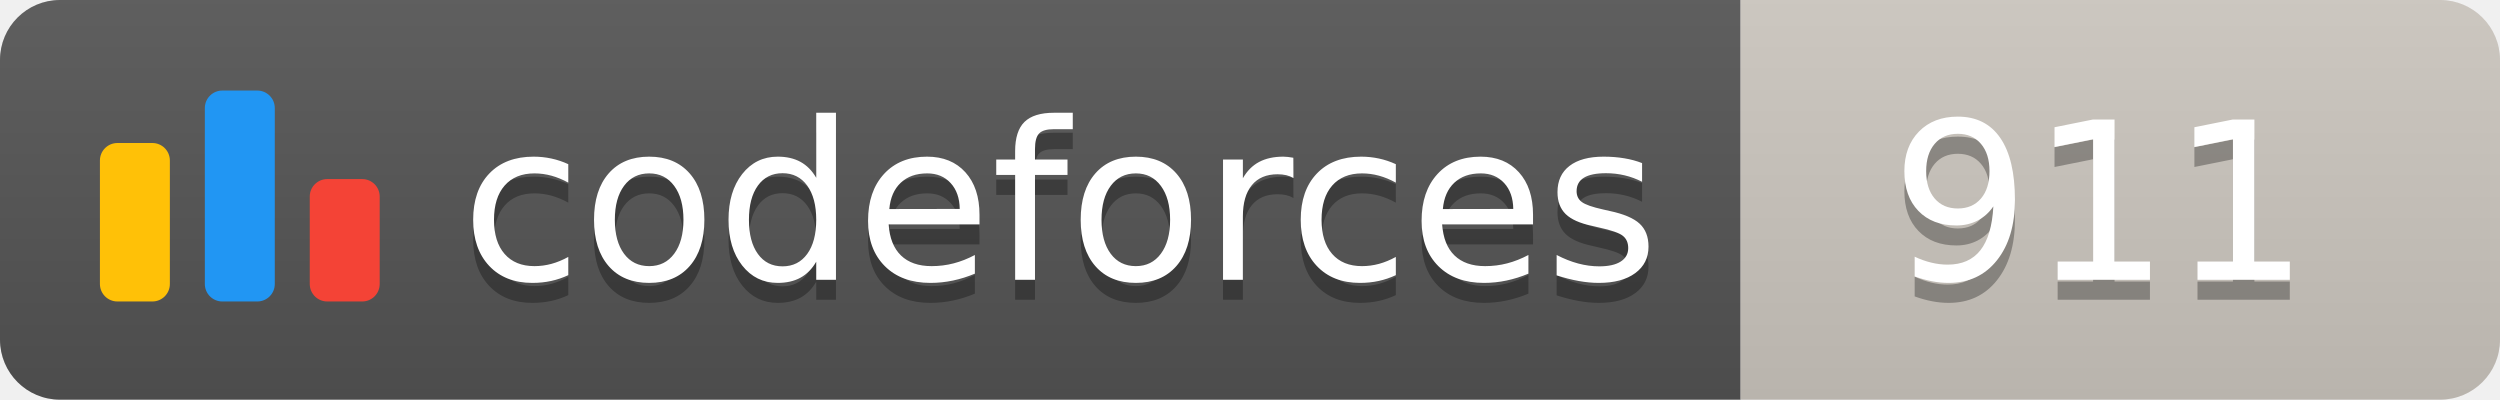
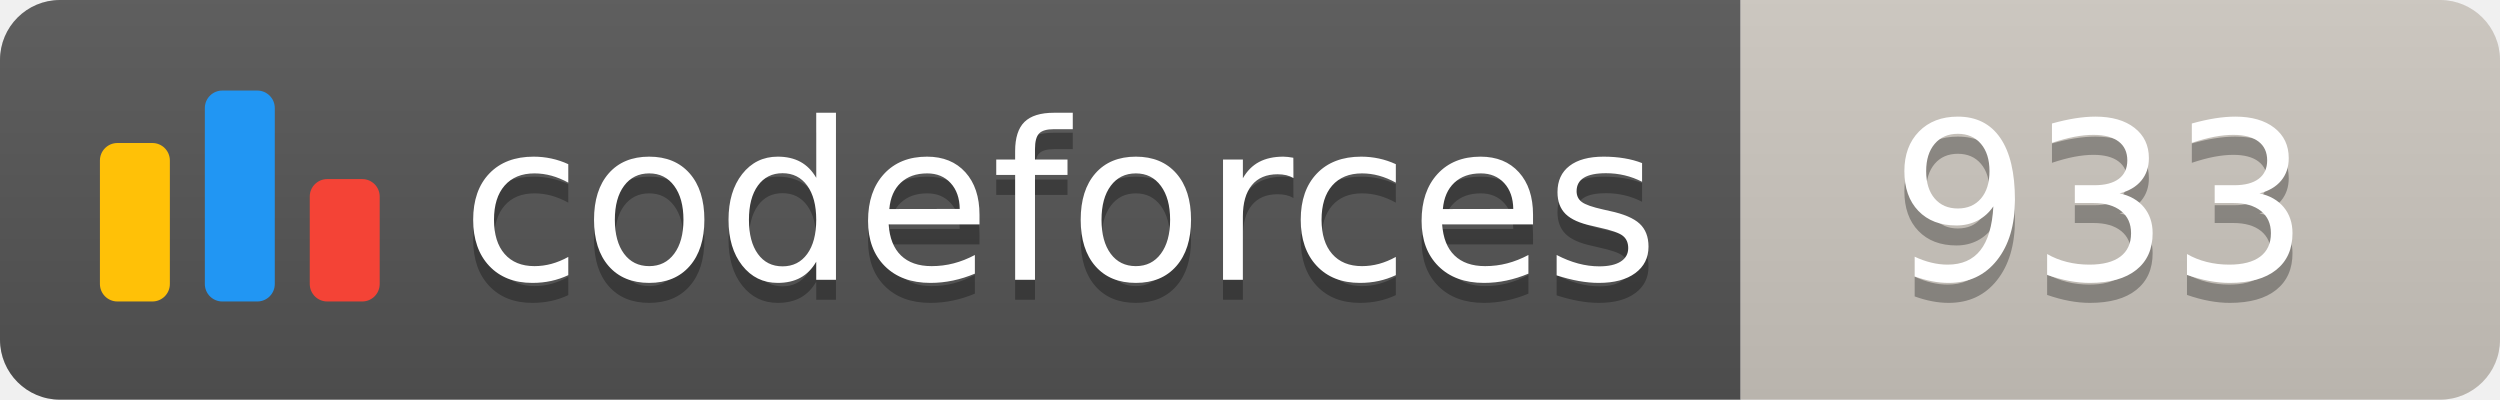
<svg xmlns="http://www.w3.org/2000/svg" width="125.1" height="20">
  <linearGradient id="smooth" x2="0" y2="100%">
    <stop offset="0" stop-color="#bbb" stop-opacity=".1" />
    <stop offset="1" stop-opacity=".1" />
  </linearGradient>
  <clipPath id="round">
    <rect width="125.1" height="20" rx="3" fill="#fff" />
  </clipPath>
  <g clip-path="url(#round)">
    <rect width="87.1" height="20" fill="#555" />
    <rect x="87.1" width="38.0" height="20" fill="#cec8c1" />
    <rect width="125.1" height="20" fill="url(#smooth)" />
  </g>
  <g fill="#fff" text-anchor="middle" font-family="DejaVu Sans,Verdana,Geneva,sans-serif" font-size="110">
    <svg x="5" y="3" class="logo" width="14" height="14" viewBox="0 0 32 25" fill="none">
      <rect y="6" width="8" height="18.125" rx="2" fill="#FFC107" />
      <rect x="24" y="10.125" width="8" height="14" rx="2" fill="#F44336" />
      <rect x="12" width="8" height="24.125" rx="2" fill="#2196F3" />
    </svg>
    <text x="530.5" y="150" fill="#010101" fill-opacity=".3" transform="scale(0.1)" textLength="601.0" lengthAdjust="spacing">codeforces
        </text>
    <text x="530.5" y="140" transform="scale(0.1)" textLength="601.0" lengthAdjust="spacing">codeforces</text>
-     <text x="1051.0" y="150" fill="#010101" fill-opacity=".3" transform="scale(0.1)" textLength="280.0" lengthAdjust="spacing">911
+     <text x="1051.0" y="150" fill="#010101" fill-opacity=".3" transform="scale(0.1)" textLength="280.0" lengthAdjust="spacing">933
        </text>
-     <text x="1051.0" y="140" transform="scale(0.1)" textLength="280.0" lengthAdjust="spacing">911</text>
+     <text x="1051.0" y="140" transform="scale(0.1)" textLength="280.0" lengthAdjust="spacing">933</text>
  </g>
</svg>
